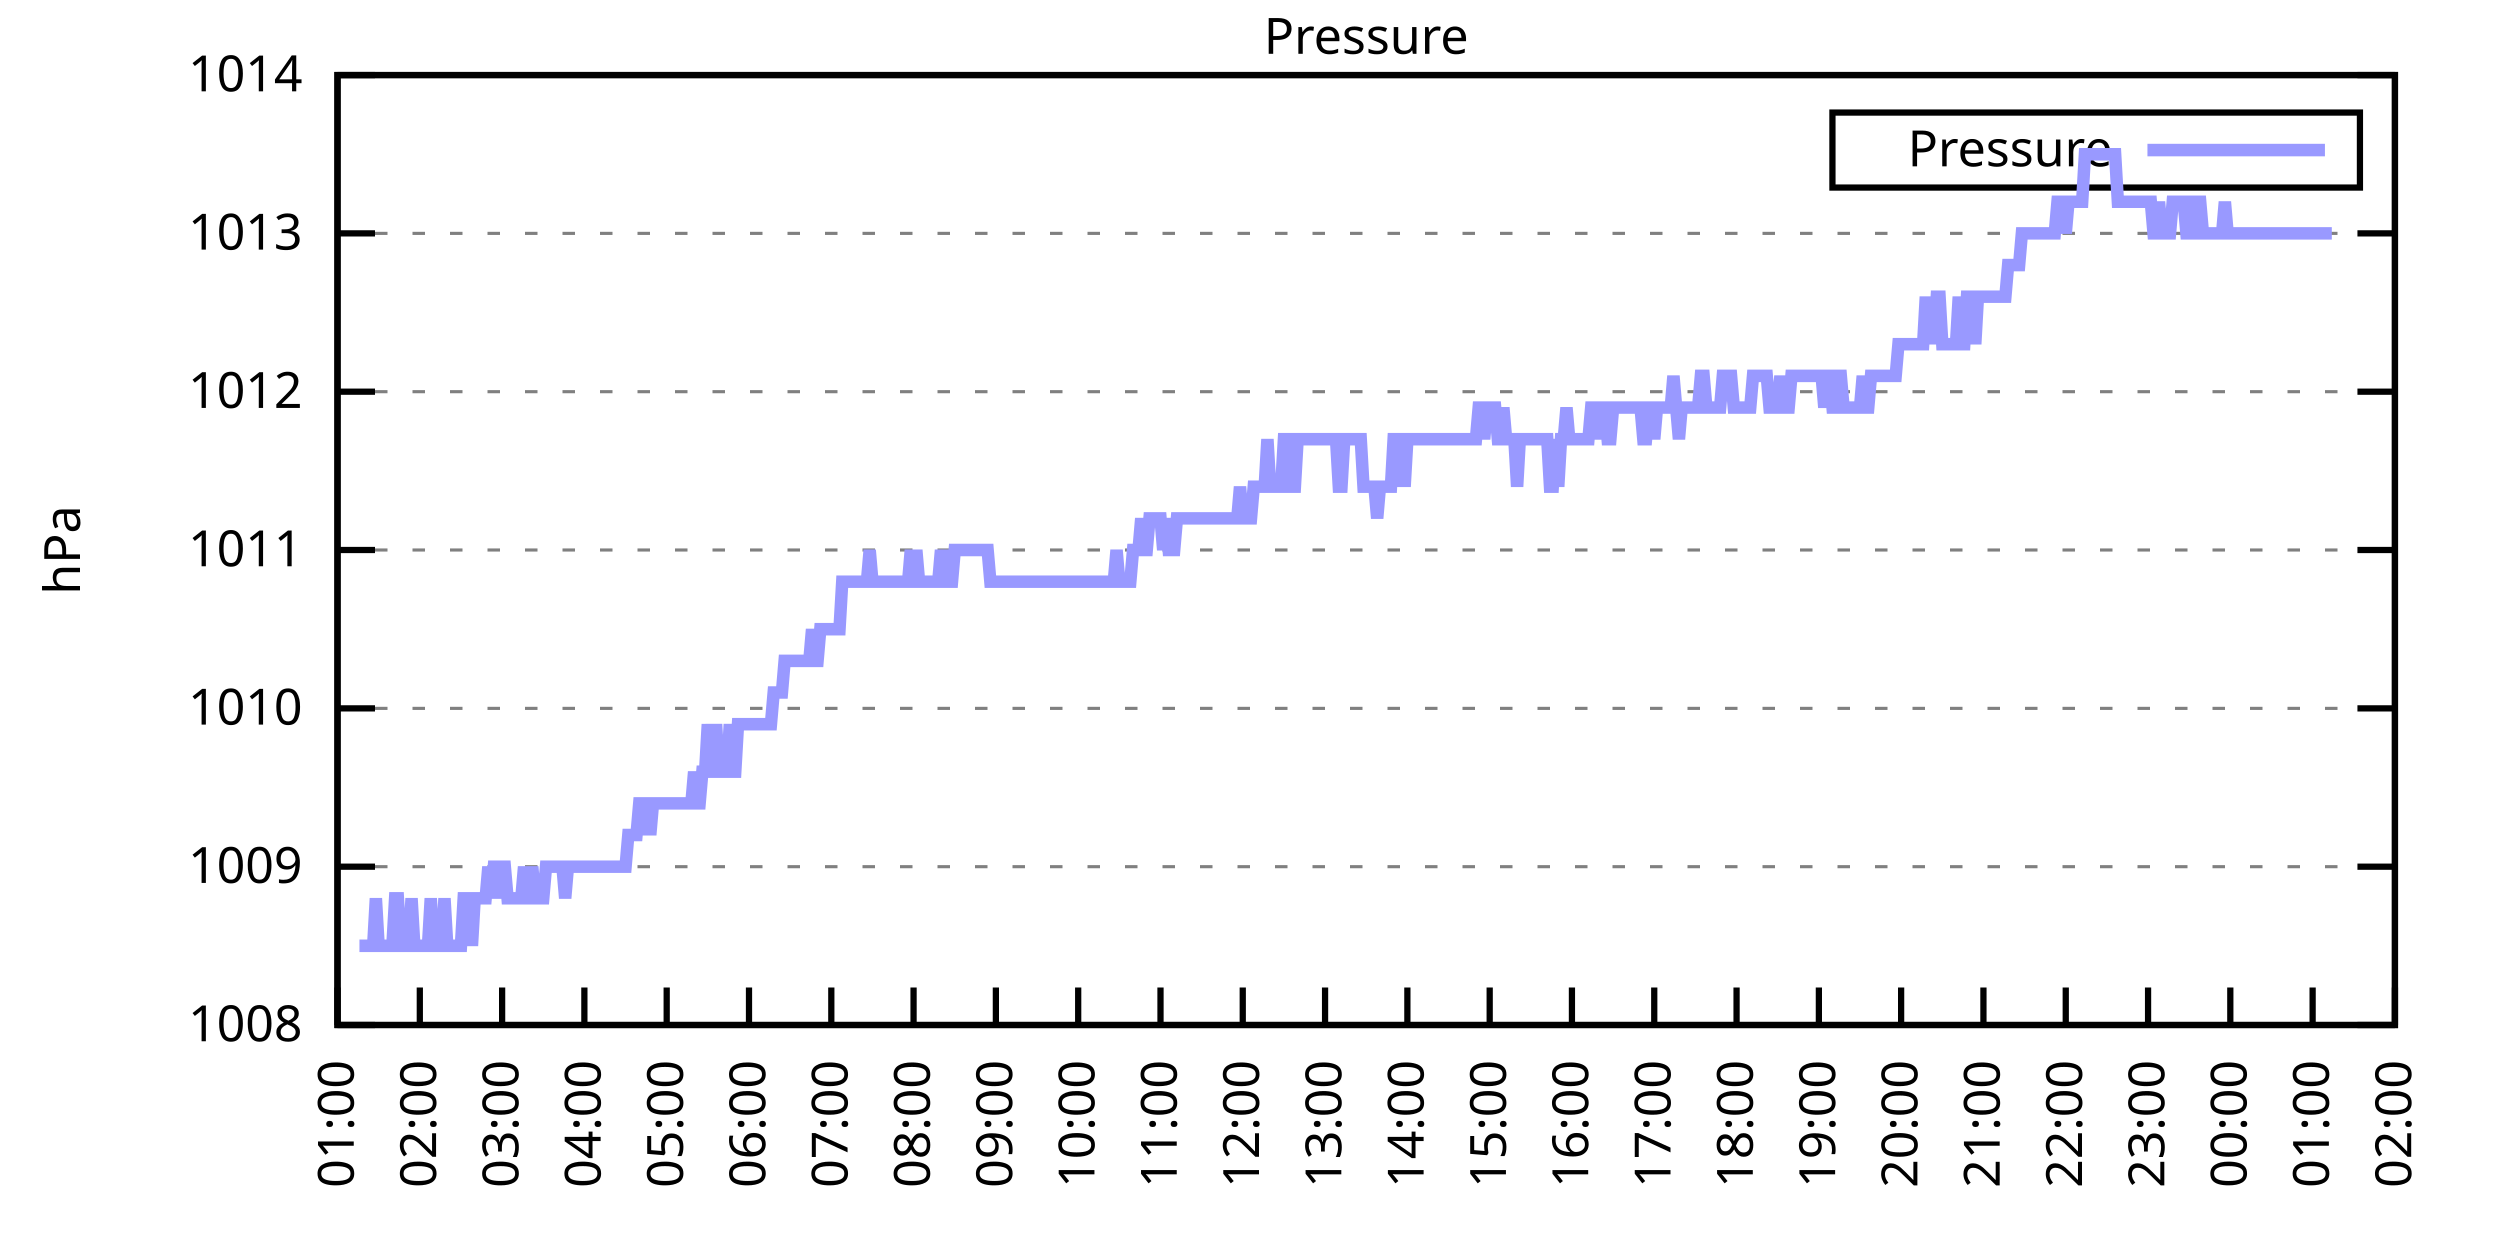
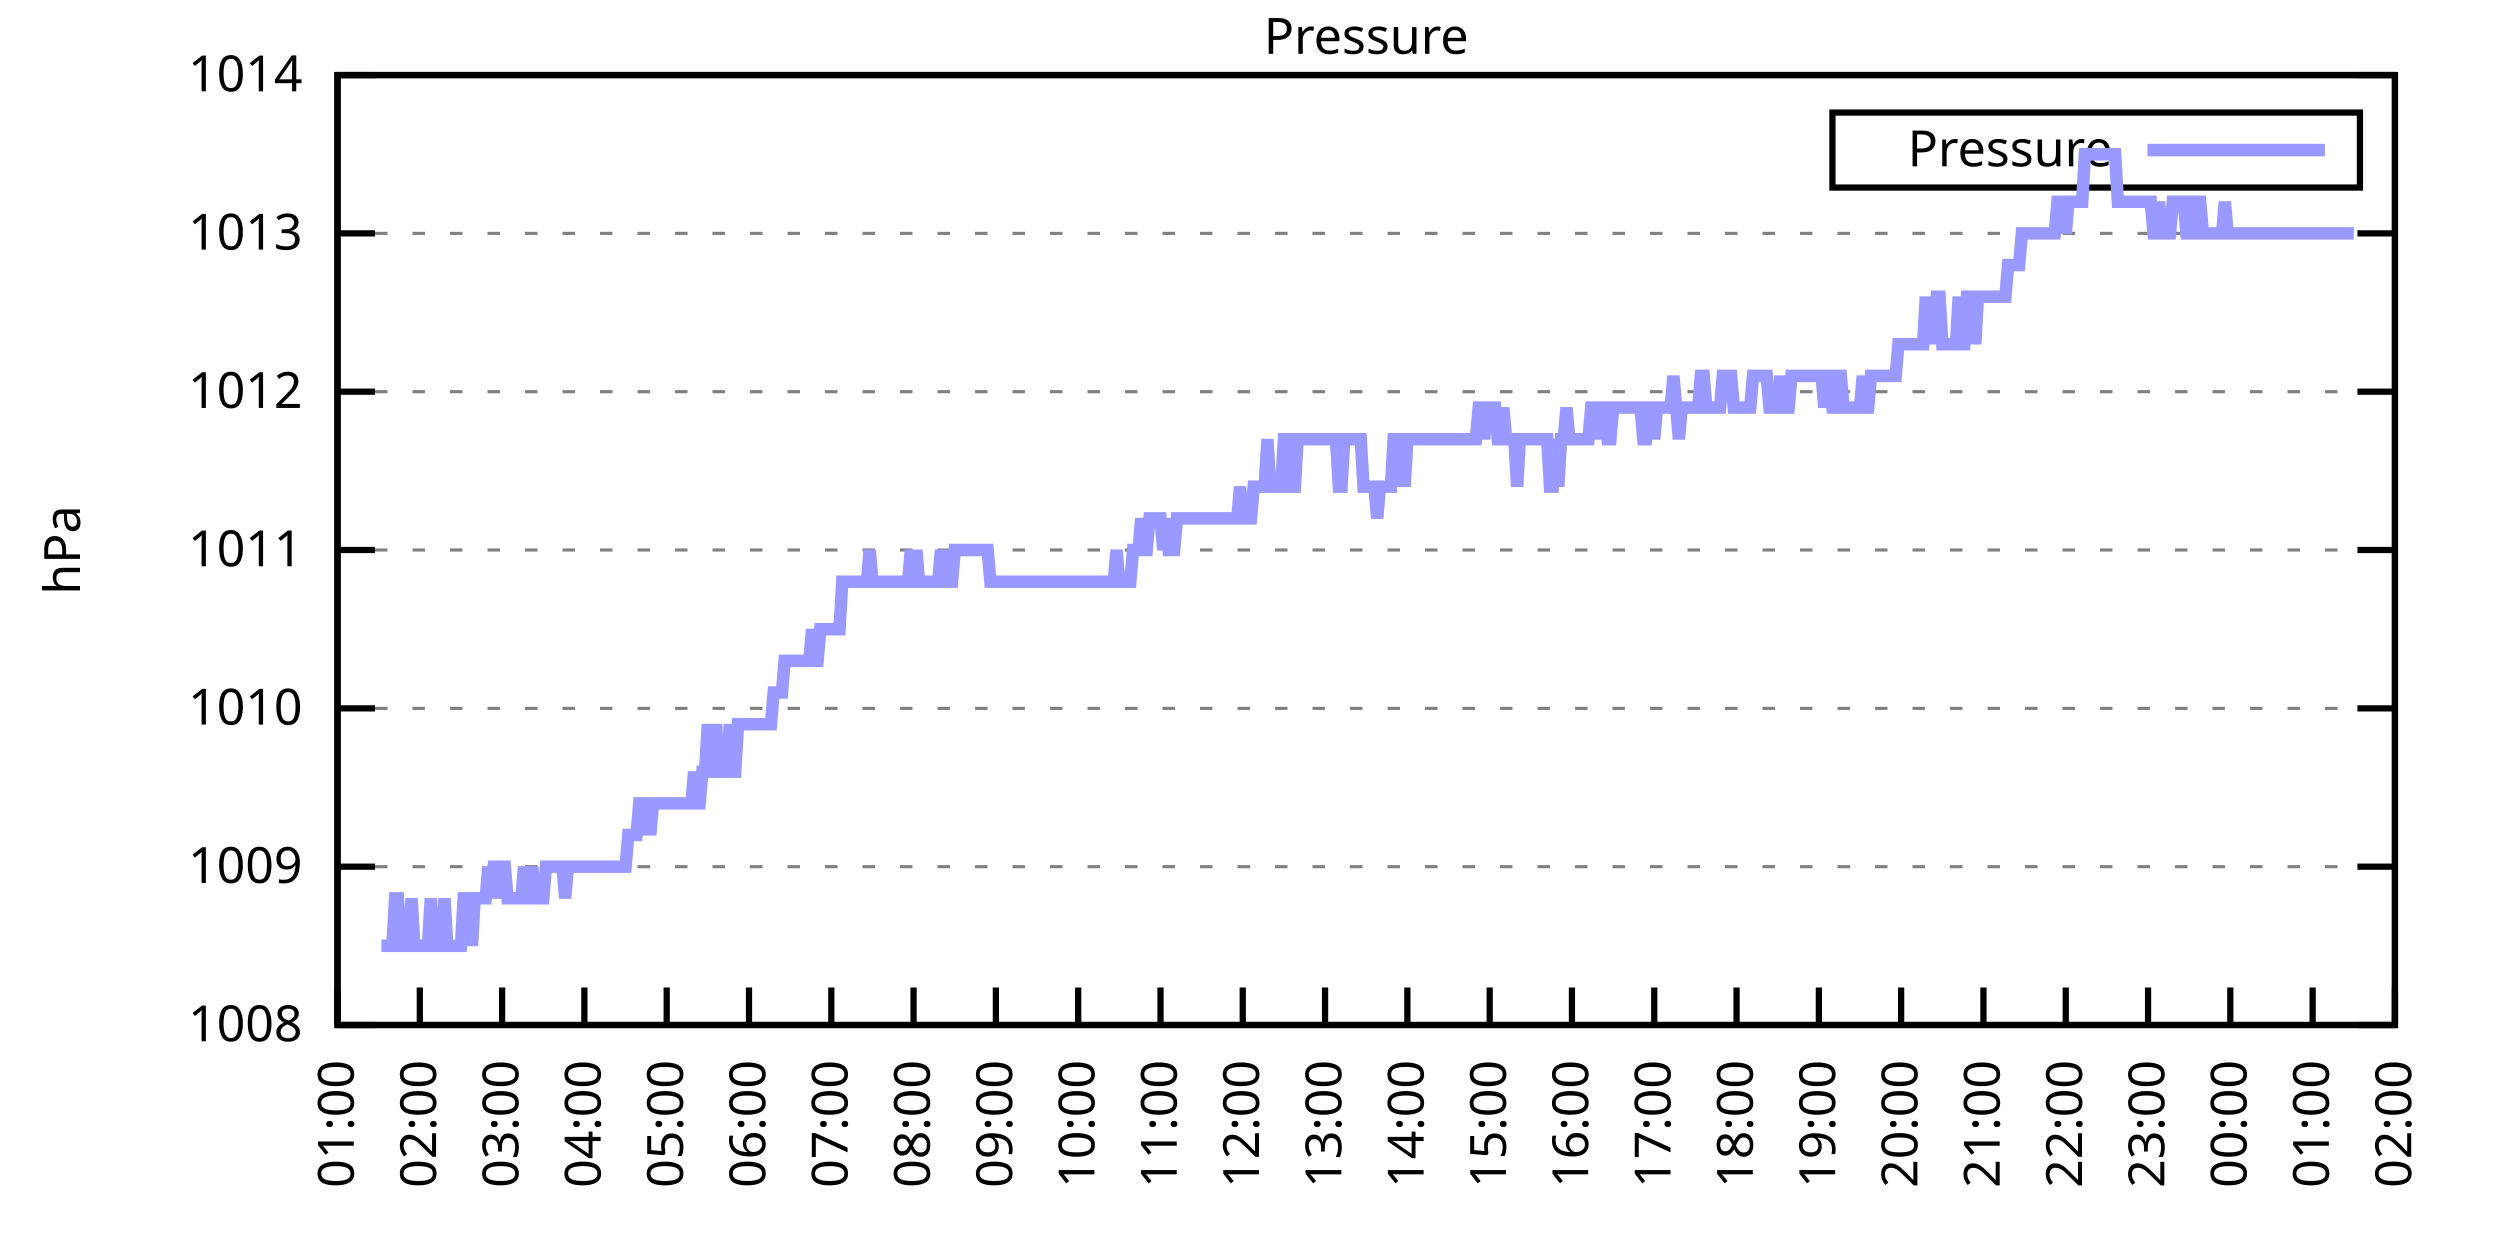
<svg xmlns="http://www.w3.org/2000/svg" xmlns:xlink="http://www.w3.org/1999/xlink" width="400" height="200" viewBox="0 0 400 200">
  <g id="gnuplot_canvas">
    <rect x="0" y="0" width="400" height="200" fill="none" />
    <defs>
      <circle id="gpDot" r="0.5" stroke-width="0.5" stroke="currentColor" />
      <path id="gpPt0" stroke-width="0.333" stroke="currentColor" d="M-1,0 h2 M0,-1 v2" />
      <path id="gpPt1" stroke-width="0.333" stroke="currentColor" d="M-1,-1 L1,1 M1,-1 L-1,1" />
      <path id="gpPt2" stroke-width="0.333" stroke="currentColor" d="M-1,0 L1,0 M0,-1 L0,1 M-1,-1 L1,1 M-1,1 L1,-1" />
      <rect id="gpPt3" stroke-width="0.333" stroke="currentColor" x="-1" y="-1" width="2" height="2" />
      <rect id="gpPt4" stroke-width="0.333" stroke="currentColor" fill="currentColor" x="-1" y="-1" width="2" height="2" />
      <circle id="gpPt5" stroke-width="0.333" stroke="currentColor" cx="0" cy="0" r="1" />
      <use xlink:href="#gpPt5" id="gpPt6" fill="currentColor" stroke="none" />
      <path id="gpPt7" stroke-width="0.333" stroke="currentColor" d="M0,-1.33 L-1.33,0.67 L1.33,0.67 z" />
      <use xlink:href="#gpPt7" id="gpPt8" fill="currentColor" stroke="none" />
      <use xlink:href="#gpPt7" id="gpPt9" stroke="currentColor" transform="rotate(180)" />
      <use xlink:href="#gpPt9" id="gpPt10" fill="currentColor" stroke="none" />
      <use xlink:href="#gpPt3" id="gpPt11" stroke="currentColor" transform="rotate(45)" />
      <use xlink:href="#gpPt11" id="gpPt12" fill="currentColor" stroke="none" />
      <path id="gpPt13" stroke-width="0.333" stroke="currentColor" d="M0,1.330 L1.265,0.411 L0.782,-1.067 L-0.782,-1.076 L-1.265,0.411 z" />
      <use xlink:href="#gpPt13" id="gpPt14" fill="currentColor" stroke="none" />
      <filter id="textbox" filterUnits="objectBoundingBox" x="0" y="0" height="1" width="1">
        <feFlood flood-color="white" flood-opacity="1" result="bgnd" />
        <feComposite in="SourceGraphic" in2="bgnd" operator="atop" />
      </filter>
      <filter id="greybox" filterUnits="objectBoundingBox" x="0" y="0" height="1" width="1">
        <feFlood flood-color="lightgrey" flood-opacity="1" result="grey" />
        <feComposite in="SourceGraphic" in2="grey" operator="atop" />
      </filter>
    </defs>
    <g fill="none" color="white" stroke="currentColor" stroke-width="1.00" stroke-linecap="butt" stroke-linejoin="miter">
</g>
    <g fill="none" color="black" stroke="currentColor" stroke-width="1.00" stroke-linecap="butt" stroke-linejoin="miter">
      <g stroke="none" shape-rendering="crispEdges">
        <polygon fill="rgb(255, 255, 255)" points="54.00,164.00 383.18,164.00 383.18,12.02 54.00,12.02 " />
      </g>
    </g>
    <g fill="none" color="black" stroke="currentColor" stroke-width="1.00" stroke-linecap="butt" stroke-linejoin="miter">
</g>
    <g fill="none" color="black" stroke="black" stroke-width="0.50" stroke-linecap="butt" stroke-linejoin="miter">
</g>
    <g fill="none" color="gray" stroke="currentColor" stroke-width="0.50" stroke-linecap="butt" stroke-linejoin="miter">
      <path stroke="gray" stroke-dasharray="2,4" class="gridline" d="M54.00,164.00 L383.19,164.00  " />
    </g>
    <g fill="none" color="gray" stroke="gray" stroke-width="1.00" stroke-linecap="butt" stroke-linejoin="miter">
</g>
    <g fill="none" color="black" stroke="currentColor" stroke-width="1.00" stroke-linecap="butt" stroke-linejoin="miter">
      <path stroke="black" d="M54.00,164.00 L60.00,164.00 M383.19,164.00 L377.19,164.00  " />
      <g transform="translate(48.40,166.60)" stroke="none" fill="black" font-family="Sans" font-size="8.00" text-anchor="end">
        <text>
          <tspan font-family="Sans"> 1008</tspan>
        </text>
      </g>
    </g>
    <g fill="none" color="black" stroke="currentColor" stroke-width="1.00" stroke-linecap="butt" stroke-linejoin="miter">
</g>
    <g fill="none" color="black" stroke="black" stroke-width="0.50" stroke-linecap="butt" stroke-linejoin="miter">
</g>
    <g fill="none" color="gray" stroke="currentColor" stroke-width="0.50" stroke-linecap="butt" stroke-linejoin="miter">
      <path stroke="gray" stroke-dasharray="2,4" class="gridline" d="M54.00,138.67 L383.19,138.67  " />
    </g>
    <g fill="none" color="gray" stroke="gray" stroke-width="1.00" stroke-linecap="butt" stroke-linejoin="miter">
</g>
    <g fill="none" color="black" stroke="currentColor" stroke-width="1.00" stroke-linecap="butt" stroke-linejoin="miter">
      <path stroke="black" d="M54.00,138.67 L60.00,138.67 M383.19,138.67 L377.19,138.67  " />
      <g transform="translate(48.40,141.27)" stroke="none" fill="black" font-family="Sans" font-size="8.00" text-anchor="end">
        <text>
          <tspan font-family="Sans"> 1009</tspan>
        </text>
      </g>
    </g>
    <g fill="none" color="black" stroke="currentColor" stroke-width="1.00" stroke-linecap="butt" stroke-linejoin="miter">
</g>
    <g fill="none" color="black" stroke="black" stroke-width="0.50" stroke-linecap="butt" stroke-linejoin="miter">
</g>
    <g fill="none" color="gray" stroke="currentColor" stroke-width="0.50" stroke-linecap="butt" stroke-linejoin="miter">
      <path stroke="gray" stroke-dasharray="2,4" class="gridline" d="M54.00,113.34 L383.19,113.34  " />
    </g>
    <g fill="none" color="gray" stroke="gray" stroke-width="1.00" stroke-linecap="butt" stroke-linejoin="miter">
</g>
    <g fill="none" color="black" stroke="currentColor" stroke-width="1.00" stroke-linecap="butt" stroke-linejoin="miter">
      <path stroke="black" d="M54.00,113.34 L60.00,113.34 M383.19,113.34 L377.19,113.34  " />
      <g transform="translate(48.40,115.94)" stroke="none" fill="black" font-family="Sans" font-size="8.00" text-anchor="end">
        <text>
          <tspan font-family="Sans"> 1010</tspan>
        </text>
      </g>
    </g>
    <g fill="none" color="black" stroke="currentColor" stroke-width="1.00" stroke-linecap="butt" stroke-linejoin="miter">
</g>
    <g fill="none" color="black" stroke="black" stroke-width="0.50" stroke-linecap="butt" stroke-linejoin="miter">
</g>
    <g fill="none" color="gray" stroke="currentColor" stroke-width="0.50" stroke-linecap="butt" stroke-linejoin="miter">
      <path stroke="gray" stroke-dasharray="2,4" class="gridline" d="M54.00,88.00 L383.19,88.00  " />
    </g>
    <g fill="none" color="gray" stroke="gray" stroke-width="1.00" stroke-linecap="butt" stroke-linejoin="miter">
</g>
    <g fill="none" color="black" stroke="currentColor" stroke-width="1.00" stroke-linecap="butt" stroke-linejoin="miter">
      <path stroke="black" d="M54.00,88.00 L60.00,88.00 M383.19,88.00 L377.19,88.00  " />
      <g transform="translate(48.40,90.60)" stroke="none" fill="black" font-family="Sans" font-size="8.00" text-anchor="end">
        <text>
          <tspan font-family="Sans"> 1011</tspan>
        </text>
      </g>
    </g>
    <g fill="none" color="black" stroke="currentColor" stroke-width="1.00" stroke-linecap="butt" stroke-linejoin="miter">
</g>
    <g fill="none" color="black" stroke="black" stroke-width="0.50" stroke-linecap="butt" stroke-linejoin="miter">
</g>
    <g fill="none" color="gray" stroke="currentColor" stroke-width="0.50" stroke-linecap="butt" stroke-linejoin="miter">
      <path stroke="gray" stroke-dasharray="2,4" class="gridline" d="M54.00,62.67 L383.19,62.67  " />
    </g>
    <g fill="none" color="gray" stroke="gray" stroke-width="1.00" stroke-linecap="butt" stroke-linejoin="miter">
</g>
    <g fill="none" color="black" stroke="currentColor" stroke-width="1.00" stroke-linecap="butt" stroke-linejoin="miter">
      <path stroke="black" d="M54.00,62.67 L60.00,62.67 M383.19,62.67 L377.19,62.67  " />
      <g transform="translate(48.40,65.27)" stroke="none" fill="black" font-family="Sans" font-size="8.00" text-anchor="end">
        <text>
          <tspan font-family="Sans"> 1012</tspan>
        </text>
      </g>
    </g>
    <g fill="none" color="black" stroke="currentColor" stroke-width="1.00" stroke-linecap="butt" stroke-linejoin="miter">
</g>
    <g fill="none" color="black" stroke="black" stroke-width="0.50" stroke-linecap="butt" stroke-linejoin="miter">
</g>
    <g fill="none" color="gray" stroke="currentColor" stroke-width="0.50" stroke-linecap="butt" stroke-linejoin="miter">
      <path stroke="gray" stroke-dasharray="2,4" class="gridline" d="M54.00,37.34 L383.19,37.34  " />
    </g>
    <g fill="none" color="gray" stroke="gray" stroke-width="1.00" stroke-linecap="butt" stroke-linejoin="miter">
</g>
    <g fill="none" color="black" stroke="currentColor" stroke-width="1.00" stroke-linecap="butt" stroke-linejoin="miter">
      <path stroke="black" d="M54.00,37.34 L60.00,37.34 M383.19,37.34 L377.19,37.34  " />
      <g transform="translate(48.40,39.94)" stroke="none" fill="black" font-family="Sans" font-size="8.00" text-anchor="end">
        <text>
          <tspan font-family="Sans"> 1013</tspan>
        </text>
      </g>
    </g>
    <g fill="none" color="black" stroke="currentColor" stroke-width="1.00" stroke-linecap="butt" stroke-linejoin="miter">
</g>
    <g fill="none" color="black" stroke="black" stroke-width="0.50" stroke-linecap="butt" stroke-linejoin="miter">
</g>
    <g fill="none" color="gray" stroke="currentColor" stroke-width="0.50" stroke-linecap="butt" stroke-linejoin="miter">
      <path stroke="gray" stroke-dasharray="2,4" class="gridline" d="M54.00,12.01 L383.19,12.01  " />
    </g>
    <g fill="none" color="gray" stroke="gray" stroke-width="1.00" stroke-linecap="butt" stroke-linejoin="miter">
</g>
    <g fill="none" color="black" stroke="currentColor" stroke-width="1.00" stroke-linecap="butt" stroke-linejoin="miter">
      <path stroke="black" d="M54.00,12.01 L60.00,12.01 M383.19,12.01 L377.19,12.01  " />
      <g transform="translate(48.40,14.61)" stroke="none" fill="black" font-family="Sans" font-size="8.00" text-anchor="end">
        <text>
          <tspan font-family="Sans"> 1014</tspan>
        </text>
      </g>
    </g>
    <g fill="none" color="black" stroke="currentColor" stroke-width="1.00" stroke-linecap="butt" stroke-linejoin="miter">
      <path stroke="black" d="M54.00,164.00 L54.00,158.00  " />
      <g transform="translate(56.60,169.60) rotate(270.00)" stroke="none" fill="black" font-family="Sans" font-size="8.00" text-anchor="end">
        <text>
          <tspan font-family="Sans">01:00</tspan>
        </text>
      </g>
    </g>
    <g fill="none" color="black" stroke="currentColor" stroke-width="1.00" stroke-linecap="butt" stroke-linejoin="miter">
      <path stroke="black" d="M67.17,164.00 L67.17,158.00  " />
      <g transform="translate(69.77,169.60) rotate(270.00)" stroke="none" fill="black" font-family="Sans" font-size="8.00" text-anchor="end">
        <text>
          <tspan font-family="Sans">02:00</tspan>
        </text>
      </g>
    </g>
    <g fill="none" color="black" stroke="currentColor" stroke-width="1.00" stroke-linecap="butt" stroke-linejoin="miter">
      <path stroke="black" d="M80.34,164.00 L80.34,158.00  " />
      <g transform="translate(82.94,169.60) rotate(270.00)" stroke="none" fill="black" font-family="Sans" font-size="8.00" text-anchor="end">
        <text>
          <tspan font-family="Sans">03:00</tspan>
        </text>
      </g>
    </g>
    <g fill="none" color="black" stroke="currentColor" stroke-width="1.00" stroke-linecap="butt" stroke-linejoin="miter">
      <path stroke="black" d="M93.50,164.00 L93.50,158.00  " />
      <g transform="translate(96.10,169.60) rotate(270.00)" stroke="none" fill="black" font-family="Sans" font-size="8.00" text-anchor="end">
        <text>
          <tspan font-family="Sans">04:00</tspan>
        </text>
      </g>
    </g>
    <g fill="none" color="black" stroke="currentColor" stroke-width="1.00" stroke-linecap="butt" stroke-linejoin="miter">
      <path stroke="black" d="M106.67,164.00 L106.67,158.00  " />
      <g transform="translate(109.27,169.60) rotate(270.00)" stroke="none" fill="black" font-family="Sans" font-size="8.00" text-anchor="end">
        <text>
          <tspan font-family="Sans">05:00</tspan>
        </text>
      </g>
    </g>
    <g fill="none" color="black" stroke="currentColor" stroke-width="1.00" stroke-linecap="butt" stroke-linejoin="miter">
      <path stroke="black" d="M119.84,164.00 L119.84,158.00  " />
      <g transform="translate(122.44,169.60) rotate(270.00)" stroke="none" fill="black" font-family="Sans" font-size="8.00" text-anchor="end">
        <text>
          <tspan font-family="Sans">06:00</tspan>
        </text>
      </g>
    </g>
    <g fill="none" color="black" stroke="currentColor" stroke-width="1.00" stroke-linecap="butt" stroke-linejoin="miter">
      <path stroke="black" d="M133.01,164.00 L133.01,158.00  " />
      <g transform="translate(135.61,169.60) rotate(270.00)" stroke="none" fill="black" font-family="Sans" font-size="8.00" text-anchor="end">
        <text>
          <tspan font-family="Sans">07:00</tspan>
        </text>
      </g>
    </g>
    <g fill="none" color="black" stroke="currentColor" stroke-width="1.00" stroke-linecap="butt" stroke-linejoin="miter">
      <path stroke="black" d="M146.17,164.00 L146.17,158.00  " />
      <g transform="translate(148.77,169.60) rotate(270.00)" stroke="none" fill="black" font-family="Sans" font-size="8.00" text-anchor="end">
        <text>
          <tspan font-family="Sans">08:00</tspan>
        </text>
      </g>
    </g>
    <g fill="none" color="black" stroke="currentColor" stroke-width="1.00" stroke-linecap="butt" stroke-linejoin="miter">
      <path stroke="black" d="M159.34,164.00 L159.34,158.00  " />
      <g transform="translate(161.94,169.60) rotate(270.00)" stroke="none" fill="black" font-family="Sans" font-size="8.00" text-anchor="end">
        <text>
          <tspan font-family="Sans">09:00</tspan>
        </text>
      </g>
    </g>
    <g fill="none" color="black" stroke="currentColor" stroke-width="1.00" stroke-linecap="butt" stroke-linejoin="miter">
      <path stroke="black" d="M172.51,164.00 L172.51,158.00  " />
      <g transform="translate(175.11,169.60) rotate(270.00)" stroke="none" fill="black" font-family="Sans" font-size="8.00" text-anchor="end">
        <text>
          <tspan font-family="Sans">10:00</tspan>
        </text>
      </g>
    </g>
    <g fill="none" color="black" stroke="currentColor" stroke-width="1.00" stroke-linecap="butt" stroke-linejoin="miter">
      <path stroke="black" d="M185.68,164.00 L185.68,158.00  " />
      <g transform="translate(188.28,169.60) rotate(270.00)" stroke="none" fill="black" font-family="Sans" font-size="8.00" text-anchor="end">
        <text>
          <tspan font-family="Sans">11:00</tspan>
        </text>
      </g>
    </g>
    <g fill="none" color="black" stroke="currentColor" stroke-width="1.00" stroke-linecap="butt" stroke-linejoin="miter">
      <path stroke="black" d="M198.84,164.00 L198.84,158.00  " />
      <g transform="translate(201.44,169.60) rotate(270.00)" stroke="none" fill="black" font-family="Sans" font-size="8.00" text-anchor="end">
        <text>
          <tspan font-family="Sans">12:00</tspan>
        </text>
      </g>
    </g>
    <g fill="none" color="black" stroke="currentColor" stroke-width="1.00" stroke-linecap="butt" stroke-linejoin="miter">
      <path stroke="black" d="M212.01,164.00 L212.01,158.00  " />
      <g transform="translate(214.61,169.60) rotate(270.00)" stroke="none" fill="black" font-family="Sans" font-size="8.00" text-anchor="end">
        <text>
          <tspan font-family="Sans">13:00</tspan>
        </text>
      </g>
    </g>
    <g fill="none" color="black" stroke="currentColor" stroke-width="1.00" stroke-linecap="butt" stroke-linejoin="miter">
      <path stroke="black" d="M225.18,164.00 L225.18,158.00  " />
      <g transform="translate(227.78,169.60) rotate(270.00)" stroke="none" fill="black" font-family="Sans" font-size="8.00" text-anchor="end">
        <text>
          <tspan font-family="Sans">14:00</tspan>
        </text>
      </g>
    </g>
    <g fill="none" color="black" stroke="currentColor" stroke-width="1.00" stroke-linecap="butt" stroke-linejoin="miter">
      <path stroke="black" d="M238.35,164.00 L238.35,158.00  " />
      <g transform="translate(240.95,169.60) rotate(270.00)" stroke="none" fill="black" font-family="Sans" font-size="8.00" text-anchor="end">
        <text>
          <tspan font-family="Sans">15:00</tspan>
        </text>
      </g>
    </g>
    <g fill="none" color="black" stroke="currentColor" stroke-width="1.00" stroke-linecap="butt" stroke-linejoin="miter">
      <path stroke="black" d="M251.51,164.00 L251.51,158.00  " />
      <g transform="translate(254.11,169.60) rotate(270.00)" stroke="none" fill="black" font-family="Sans" font-size="8.00" text-anchor="end">
        <text>
          <tspan font-family="Sans">16:00</tspan>
        </text>
      </g>
    </g>
    <g fill="none" color="black" stroke="currentColor" stroke-width="1.00" stroke-linecap="butt" stroke-linejoin="miter">
      <path stroke="black" d="M264.68,164.00 L264.68,158.00  " />
      <g transform="translate(267.28,169.60) rotate(270.00)" stroke="none" fill="black" font-family="Sans" font-size="8.00" text-anchor="end">
        <text>
          <tspan font-family="Sans">17:00</tspan>
        </text>
      </g>
    </g>
    <g fill="none" color="black" stroke="currentColor" stroke-width="1.00" stroke-linecap="butt" stroke-linejoin="miter">
      <path stroke="black" d="M277.85,164.00 L277.85,158.00  " />
      <g transform="translate(280.45,169.60) rotate(270.00)" stroke="none" fill="black" font-family="Sans" font-size="8.00" text-anchor="end">
        <text>
          <tspan font-family="Sans">18:00</tspan>
        </text>
      </g>
    </g>
    <g fill="none" color="black" stroke="currentColor" stroke-width="1.00" stroke-linecap="butt" stroke-linejoin="miter">
      <path stroke="black" d="M291.02,164.00 L291.02,158.00  " />
      <g transform="translate(293.62,169.60) rotate(270.00)" stroke="none" fill="black" font-family="Sans" font-size="8.00" text-anchor="end">
        <text>
          <tspan font-family="Sans">19:00</tspan>
        </text>
      </g>
    </g>
    <g fill="none" color="black" stroke="currentColor" stroke-width="1.00" stroke-linecap="butt" stroke-linejoin="miter">
      <path stroke="black" d="M304.18,164.00 L304.18,158.00  " />
      <g transform="translate(306.78,169.60) rotate(270.00)" stroke="none" fill="black" font-family="Sans" font-size="8.00" text-anchor="end">
        <text>
          <tspan font-family="Sans">20:00</tspan>
        </text>
      </g>
    </g>
    <g fill="none" color="black" stroke="currentColor" stroke-width="1.00" stroke-linecap="butt" stroke-linejoin="miter">
      <path stroke="black" d="M317.35,164.00 L317.35,158.00  " />
      <g transform="translate(319.95,169.60) rotate(270.00)" stroke="none" fill="black" font-family="Sans" font-size="8.00" text-anchor="end">
        <text>
          <tspan font-family="Sans">21:00</tspan>
        </text>
      </g>
    </g>
    <g fill="none" color="black" stroke="currentColor" stroke-width="1.00" stroke-linecap="butt" stroke-linejoin="miter">
      <path stroke="black" d="M330.52,164.00 L330.52,158.00  " />
      <g transform="translate(333.12,169.60) rotate(270.00)" stroke="none" fill="black" font-family="Sans" font-size="8.00" text-anchor="end">
        <text>
          <tspan font-family="Sans">22:00</tspan>
        </text>
      </g>
    </g>
    <g fill="none" color="black" stroke="currentColor" stroke-width="1.00" stroke-linecap="butt" stroke-linejoin="miter">
      <path stroke="black" d="M343.69,164.00 L343.69,158.00  " />
      <g transform="translate(346.29,169.60) rotate(270.00)" stroke="none" fill="black" font-family="Sans" font-size="8.00" text-anchor="end">
        <text>
          <tspan font-family="Sans">23:00</tspan>
        </text>
      </g>
    </g>
    <g fill="none" color="black" stroke="currentColor" stroke-width="1.00" stroke-linecap="butt" stroke-linejoin="miter">
      <path stroke="black" d="M356.85,164.00 L356.85,158.00  " />
      <g transform="translate(359.45,169.60) rotate(270.00)" stroke="none" fill="black" font-family="Sans" font-size="8.00" text-anchor="end">
        <text>
          <tspan font-family="Sans">00:00</tspan>
        </text>
      </g>
    </g>
    <g fill="none" color="black" stroke="currentColor" stroke-width="1.00" stroke-linecap="butt" stroke-linejoin="miter">
      <path stroke="black" d="M370.02,164.00 L370.02,158.00  " />
      <g transform="translate(372.62,169.60) rotate(270.00)" stroke="none" fill="black" font-family="Sans" font-size="8.00" text-anchor="end">
        <text>
          <tspan font-family="Sans">01:00</tspan>
        </text>
      </g>
    </g>
    <g fill="none" color="black" stroke="currentColor" stroke-width="1.00" stroke-linecap="butt" stroke-linejoin="miter">
      <path stroke="black" d="M383.19,164.00 L383.19,158.00  " />
      <g transform="translate(385.79,169.60) rotate(270.00)" stroke="none" fill="black" font-family="Sans" font-size="8.00" text-anchor="end">
        <text>
          <tspan font-family="Sans">02:00</tspan>
        </text>
      </g>
    </g>
    <g fill="none" color="black" stroke="currentColor" stroke-width="1.00" stroke-linecap="butt" stroke-linejoin="miter">
</g>
    <g fill="none" color="black" stroke="currentColor" stroke-width="1.00" stroke-linecap="butt" stroke-linejoin="miter">
      <path stroke="black" d="M54.00,12.01 L54.00,164.00 L383.19,164.00 L383.19,12.01 L54.00,12.01 Z  " />
    </g>
    <g fill="none" color="black" stroke="currentColor" stroke-width="1.00" stroke-linecap="butt" stroke-linejoin="miter">
</g>
    <g fill="none" color="black" stroke="currentColor" stroke-width="1.00" stroke-linecap="butt" stroke-linejoin="miter">
      <path stroke="black" d="M293.19,30.01 L293.19,18.01 L377.59,18.01 L377.59,30.01 L293.19,30.01 Z  " />
    </g>
    <g id="Pressure_plot_1">
      <g fill="none" color="white" stroke="black" stroke-width="2.00" stroke-linecap="butt" stroke-linejoin="miter">
</g>
      <g fill="none" color="black" stroke="currentColor" stroke-width="2.00" stroke-linecap="butt" stroke-linejoin="miter">
        <g transform="translate(337.99,26.61)" stroke="none" fill="black" font-family="Sans" font-size="8.00" text-anchor="end">
          <text>
            <tspan font-family="Sans">Pressure</tspan>
          </text>
        </g>
      </g>
      <g fill="none" color="black" stroke="currentColor" stroke-width="2.00" stroke-linecap="butt" stroke-linejoin="miter">
-         <path stroke="rgb(153, 153, 255)" d="M343.59,24.01 L371.99,24.01 M57.51,151.33 L57.95,151.33 L58.39,151.33 L58.83,151.33 L59.27,151.33 L59.71,151.33   L60.14,143.73 L60.58,151.33 L61.02,151.33 L61.46,151.33 L61.90,151.33 L62.34,151.33 L62.78,151.33 L63.22,143.73   L63.66,143.73 L64.10,151.33 L64.53,151.33 L64.97,151.33 L65.41,151.33 L65.85,143.73 L66.29,151.33 L66.73,151.33   L67.17,151.33 L67.61,151.33 L68.05,151.33 L68.48,151.33 L68.92,143.73 L69.36,151.33 L69.80,151.33 L70.24,151.33   L70.68,151.33 L71.12,143.73 L71.56,151.33 L72.00,151.33 L72.43,151.33 L72.87,151.33 L73.31,151.33 L73.75,151.33   L74.19,143.73 L74.63,143.73 L75.07,143.73 L75.51,151.33 L75.95,143.73 L76.38,143.73 L76.82,143.73 L77.26,143.73   L77.70,143.73 L78.14,138.67 L78.58,143.73 L79.02,138.67 L79.46,138.67 L79.90,143.73 L80.34,138.67 L80.77,138.67   L81.21,143.73 L81.65,143.73 L82.09,143.73 L82.53,143.73 L82.97,143.73 L83.41,143.73 L83.85,138.67 L84.29,143.73   L84.72,143.73 L85.16,138.67 L85.60,143.73 L86.04,143.73 L86.48,143.73 L86.92,143.73 L87.36,138.67 L87.80,138.67   L88.24,138.67 L88.67,138.67 L89.11,138.67 L89.55,138.67 L89.99,138.67 L90.43,143.73 L90.87,138.67 L91.31,138.67   L91.75,138.67 L92.19,138.67 L92.62,138.67 L93.06,138.67 L93.50,138.67 L93.94,138.67 L94.38,138.67 L94.82,138.67   L95.26,138.67 L95.70,138.67 L96.14,138.67 L96.58,138.67 L97.01,138.67 L97.45,138.67 L97.89,138.67 L98.33,138.67   L98.77,138.67 L99.21,138.67 L99.65,138.67 L100.09,138.67 L100.53,133.60 L100.96,133.60 L101.40,133.60 L101.84,133.60   L102.28,128.54 L102.72,128.54 L103.16,133.60 L103.60,128.54 L104.04,133.60 L104.48,128.54 L104.91,128.54 L105.35,128.54   L105.79,128.54 L106.23,128.54 L106.67,128.54 L107.11,128.54 L107.55,128.54 L107.99,128.54 L108.43,128.54 L108.87,128.54   L109.30,128.54 L109.74,128.54 L110.18,128.54 L110.62,128.54 L111.06,123.47 L111.50,128.54 L111.94,128.54 L112.38,123.47   L112.82,123.47 L113.25,115.87 L113.69,123.47 L114.13,123.47 L114.57,115.87 L115.01,123.47 L115.45,123.47 L115.89,123.47   L116.33,123.47 L116.77,115.87 L117.20,123.47 L117.64,123.47 L118.08,115.87 L118.52,115.87 L118.96,115.87 L119.40,115.87   L119.84,115.87 L120.28,115.87 L120.72,115.87 L121.15,115.87 L121.59,115.87 L122.03,115.87 L122.47,115.87 L122.91,115.87   L123.35,115.87 L123.79,110.80 L124.23,110.80 L124.67,110.80 L125.11,110.80 L125.54,105.74 L125.98,105.74 L126.42,105.74   L126.86,105.74 L127.30,105.74 L127.74,105.74 L128.18,105.74 L128.62,105.74 L129.06,105.74 L129.49,105.74 L129.93,100.67   L130.37,105.74 L130.81,105.74 L131.25,100.67 L131.69,100.67 L132.13,100.67 L132.57,100.67 L133.01,100.67 L133.44,100.67   L133.88,100.67 L134.32,100.67 L134.76,93.07 L135.20,93.07 L135.64,93.07 L136.08,93.07 L136.52,93.07 L136.96,93.07   L137.39,93.07 L137.83,93.07 L138.27,93.07 L138.71,93.07 L139.15,88.00 L139.59,93.07 L140.03,93.07 L140.47,93.07   L140.91,93.07 L141.35,93.07 L141.78,93.07 L142.22,93.07 L142.66,93.07 L143.10,93.07 L143.54,93.07 L143.98,93.07   L144.42,93.07 L144.86,93.07 L145.30,93.07 L145.73,88.00 L146.17,93.07 L146.61,88.00 L147.05,93.07 L147.49,93.07   L147.93,93.07 L148.37,93.07 L148.81,93.07 L149.25,93.07 L149.68,93.07 L150.12,93.07 L150.56,88.00 L151.00,93.07   L151.44,88.00 L151.88,93.07 L152.32,93.07 L152.76,88.00 L153.20,88.00 L153.63,88.00 L154.07,88.00 L154.51,88.00   L154.95,88.00 L155.39,88.00 L155.83,88.00 L156.27,88.00 L156.71,88.00 L157.15,88.00 L157.59,88.00 L158.02,88.00   L158.46,93.07 L158.90,93.07 L159.34,93.07 L159.78,93.07 L160.22,93.07 L160.66,93.07 L161.10,93.07 L161.54,93.07   L161.97,93.07 L162.41,93.07 L162.85,93.07 L163.29,93.07 L163.73,93.07 L164.17,93.07 L164.61,93.07 L165.05,93.07   L165.49,93.07 L165.92,93.07 L166.36,93.07 L166.80,93.07 L167.24,93.07 L167.68,93.07 L168.12,93.07 L168.56,93.07   L169.00,93.07 L169.44,93.07 L169.87,93.07 L170.31,93.07 L170.75,93.07 L171.19,93.07 L171.63,93.07 L172.07,93.07   L172.51,93.07 L172.95,93.07 L173.39,93.07 L173.83,93.07 L174.26,93.07 L174.70,93.07 L175.14,93.07 L175.58,93.07   L176.02,93.07 L176.46,93.07 L176.90,93.07 L177.34,93.07 L177.78,93.07 L178.21,93.07 L178.65,88.00 L179.09,93.07   L179.53,93.07 L179.97,93.07 L180.41,93.07 L180.85,93.07 L181.29,88.00 L181.73,88.00 L182.16,88.00 L182.60,82.94   L183.04,88.00 L183.48,88.00 L183.92,82.94 L184.36,82.94 L184.80,82.94 L185.24,82.94 L185.68,82.94 L186.11,88.00   L186.55,82.94 L186.99,88.00 L187.43,88.00 L187.87,88.00 L188.31,82.94 L188.75,82.94 L189.19,82.94 L189.63,82.94   L190.07,82.94 L190.50,82.94 L190.94,82.94 L191.38,82.94 L191.82,82.94 L192.26,82.94 L192.70,82.94 L193.14,82.94   L193.58,82.94 L194.02,82.94 L194.45,82.94 L194.89,82.94 L195.33,82.94 L195.77,82.94 L196.21,82.94 L196.65,82.94   L197.09,82.94 L197.53,82.94 L197.97,82.94 L198.40,77.87 L198.84,82.94 L199.28,82.94 L199.72,82.94 L200.16,82.94   L200.60,77.87 L201.04,77.87 L201.48,77.87 L201.92,77.87 L202.35,77.87 L202.79,70.27 L203.23,77.87 L203.67,77.87   L204.11,77.87 L204.55,77.87 L204.99,77.87 L205.43,70.27 L205.87,70.27 L206.31,77.87 L206.74,77.87 L207.18,77.87   L207.62,70.27 L208.06,70.27 L208.50,70.27 L208.94,70.27 L209.38,70.27 L209.82,70.27 L210.26,70.27 L210.69,70.27   L211.13,70.27 L211.57,70.27 L212.01,70.27 L212.45,70.27 L212.89,70.27 L213.33,70.27 L213.77,70.27 L214.21,77.87   L214.64,77.87 L215.08,70.27 L215.52,70.27 L215.96,70.27 L216.40,70.27 L216.84,70.27 L217.28,70.27 L217.72,70.27   L218.16,77.87 L218.60,77.87 L219.03,77.87 L219.47,77.87 L219.91,77.87 L220.35,82.94 L220.79,77.87 L221.23,77.87   L221.67,77.87 L222.11,77.87 L222.55,77.87 L222.98,70.27 L223.42,70.27 L223.86,77.87 L224.30,70.27 L224.74,77.87   L225.18,70.27 L225.62,70.27 L226.06,70.27 L226.50,70.27 L226.93,70.27 L227.37,70.27 L227.81,70.27 L228.25,70.27   L228.69,70.27 L229.13,70.27 L229.57,70.27 L230.01,70.27 L230.45,70.27 L230.88,70.27 L231.32,70.27 L231.76,70.27   L232.20,70.27 L232.64,70.27 L233.08,70.27 L233.52,70.27 L233.96,70.27 L234.40,70.27 L234.84,70.27 L235.27,70.27   L235.71,70.27 L236.15,70.27 L236.59,65.21 L237.03,65.21 L237.47,70.27 L237.91,65.21 L238.35,65.21 L238.79,65.21   L239.22,65.21 L239.66,70.27 L240.10,70.27 L240.54,65.21 L240.98,70.27 L241.42,70.27 L241.86,70.27 L242.30,70.27   L242.74,77.87 L243.17,70.27 L243.61,70.27 L244.05,70.27 L244.49,70.27 L244.93,70.27 L245.37,70.27 L245.81,70.27   L246.25,70.27 L246.69,70.27 L247.12,70.27 L247.56,70.27 L248.00,77.87 L248.44,77.87 L248.88,70.27 L249.32,77.87   L249.76,70.27 L250.20,70.27 L250.64,65.21 L251.08,70.27 L251.51,70.27 L251.95,70.27 L252.39,70.27 L252.83,70.27   L253.27,70.27 L253.71,70.27 L254.15,70.27 L254.59,65.21 L255.03,65.21 L255.46,70.27 L255.90,65.21 L256.34,65.21   L256.78,65.21 L257.22,70.27 L257.66,70.27 L258.10,65.21 L258.54,65.21 L258.98,65.21 L259.41,65.21 L259.85,65.21   L260.29,65.21 L260.73,65.21 L261.17,65.21 L261.61,65.21 L262.05,65.21 L262.49,65.21 L262.93,70.27 L263.36,70.27   L263.80,65.21 L264.24,65.21 L264.68,70.27 L265.12,65.21 L265.56,65.21 L266.00,65.21 L266.44,65.21 L266.88,65.21   L267.32,65.21 L267.75,60.14 L268.19,65.21 L268.63,70.27 L269.07,65.21 L269.51,65.21 L269.95,65.21 L270.39,65.21   L270.83,65.21 L271.27,65.21 L271.70,65.21 L272.14,60.14 L272.58,60.14 L273.02,65.21 L273.46,65.21 L273.90,65.21   L274.34,65.21 L274.78,65.21 L275.22,65.21 L275.65,60.14 L276.09,60.14 L276.53,60.14 L276.97,60.14 L277.41,65.21   L277.85,65.21 L278.29,65.21 L278.73,65.21 L279.17,65.21 L279.60,65.21 L280.04,65.21 L280.48,60.14 L280.92,60.14   L281.36,60.14 L281.80,60.14 L282.24,60.14 L282.68,60.14 L283.12,65.21 L283.56,65.21 L283.99,65.21 L284.43,65.21   L284.87,60.14 L285.31,65.21 L285.75,65.21 L286.19,65.21 L286.63,60.14 L287.07,60.14 L287.51,60.14 L287.94,60.14   L288.38,60.14 L288.82,60.14 L289.26,60.14 L289.70,60.14 L290.14,60.14 L290.58,60.14 L291.02,60.14 L291.46,60.14   L291.89,65.21 L292.33,60.14 L292.77,60.14 L293.21,65.21 L293.65,65.21 L294.09,60.14 L294.53,60.14 L294.97,65.21   L295.41,65.21 L295.84,65.21 L296.28,65.21 L296.72,65.21 L297.16,65.21 L297.60,65.21 L298.04,60.14 L298.48,65.21   L298.92,65.21 L299.36,60.14 L299.80,60.14 L300.23,60.14 L300.67,60.14 L301.11,60.14 L301.55,60.14 L301.99,60.14   L302.43,60.14 L302.87,60.14 L303.31,60.14 L303.75,55.07 L304.18,55.07 L304.62,55.07 L305.06,55.07 L305.50,55.07   L305.94,55.07 L306.38,55.07 L306.82,55.07 L307.26,55.07 L307.70,55.07 L308.13,47.47 L308.57,55.07 L309.01,47.47   L309.45,55.07 L309.89,47.47 L310.33,47.47 L310.77,55.07 L311.21,55.07 L311.65,55.07 L312.08,55.07 L312.52,55.07   L312.96,55.07 L313.40,47.47 L313.84,55.07 L314.28,55.07 L314.72,47.47 L315.16,47.47 L315.60,47.47 L316.04,55.07   L316.47,47.47 L316.91,47.47 L317.35,47.47 L317.79,47.47 L318.23,47.47 L318.67,47.47 L319.11,47.47 L319.55,47.47   L319.99,47.47 L320.42,47.47 L320.86,47.47 L321.30,42.41 L321.74,42.41 L322.18,42.41 L322.62,42.41 L323.06,42.41   L323.50,37.34 L323.94,37.34 L324.37,37.34 L324.81,37.34 L325.25,37.34 L325.69,37.34 L326.13,37.34 L326.57,37.34   L327.01,37.34 L327.45,37.34 L327.89,37.34 L328.33,37.34 L328.76,37.34 L329.20,32.28 L329.64,32.28 L330.08,32.28   L330.52,37.34 L330.96,32.28 L331.40,32.28 L331.84,32.28 L332.28,32.28 L332.71,32.28 L333.15,32.28 L333.59,24.68   L334.03,24.68 L334.47,24.68 L334.91,24.68 L335.35,24.68 L335.79,24.68 L336.23,24.68 L336.66,24.68 L337.10,24.68   L337.54,24.68 L337.98,24.68 L338.42,24.68 L338.86,32.28 L339.30,32.28 L339.74,32.28 L340.18,32.28 L340.61,32.28   L341.05,32.28 L341.49,32.28 L341.93,32.28 L342.37,32.28 L342.81,32.28 L343.25,32.28 L343.69,32.28 L344.13,32.28   L344.57,37.34 L345.00,37.34 L345.44,32.28 L345.88,37.34 L346.32,37.34 L346.76,37.34 L347.20,37.34 L347.64,32.28   L348.08,32.28 L348.52,32.28 L348.95,32.28 L349.39,32.28 L349.83,37.34 L350.27,37.34 L350.71,37.34 L351.15,32.28   L351.59,32.28 L352.03,32.28 L352.47,37.34 L352.90,37.34 L353.34,37.34 L353.78,37.34 L354.22,37.34 L354.66,37.34   L355.10,37.34 L355.54,37.34 L355.98,32.28 L356.42,37.34 L356.85,37.34 L357.29,37.34 L357.73,37.34 L358.17,37.34   L358.61,37.34 L359.05,37.34 L359.49,37.34 L359.93,37.34 L360.37,37.34 L360.81,37.34 L361.24,37.34 L361.68,37.34   L362.12,37.34 L362.56,37.34 L363.00,37.34 L363.44,37.34 L363.88,37.34 L364.32,37.34 L364.76,37.34 L365.19,37.34   L365.63,37.34 L366.07,37.34 L366.51,37.34 L366.95,37.34 L367.39,37.34 L367.83,37.34 L368.27,37.34 L368.71,37.34   L369.14,37.34 L369.58,37.34 L370.02,37.34 L370.46,37.34 L370.90,37.34 L371.34,37.34 L371.78,37.34 L372.22,37.34   L372.66,37.34 L373.09,37.34  " />
+         <path stroke="rgb(153, 153, 255)" d="M343.59,24.01 L371.99,24.01 M61.02,151.33 L61.46,151.33 L61.90,151.33 L62.34,151.33 L62.78,151.33 L63.22,143.73   L63.66,143.73 L64.10,151.33 L64.53,151.33 L64.97,151.33 L65.41,151.33 L65.85,143.73 L66.29,151.33 L66.73,151.33   L67.17,151.33 L67.61,151.33 L68.05,151.33 L68.48,151.33 L68.92,143.73 L69.36,151.33 L69.80,151.33 L70.24,151.33   L70.68,151.33 L71.12,143.73 L71.56,151.33 L72.00,151.33 L72.43,151.33 L72.87,151.33 L73.31,151.33 L73.75,151.33   L74.19,143.73 L74.63,143.73 L75.07,143.73 L75.51,151.33 L75.95,143.73 L76.38,143.73 L76.82,143.73 L77.26,143.73   L77.70,143.73 L78.14,138.67 L78.58,143.73 L79.02,138.67 L79.46,138.67 L79.90,143.73 L80.34,138.67 L80.77,138.67   L81.21,143.73 L81.65,143.73 L82.09,143.73 L82.53,143.73 L82.97,143.73 L83.41,143.73 L83.85,138.67 L84.29,143.73   L84.72,143.73 L85.16,138.67 L85.60,143.73 L86.04,143.73 L86.48,143.73 L86.92,143.73 L87.36,138.67 L87.80,138.67   L88.24,138.67 L88.67,138.67 L89.11,138.67 L89.55,138.67 L89.99,138.67 L90.43,143.73 L90.87,138.67 L91.31,138.67   L91.75,138.67 L92.19,138.67 L92.62,138.67 L93.06,138.67 L93.50,138.67 L93.94,138.67 L94.38,138.67 L94.82,138.67   L95.26,138.67 L95.70,138.67 L96.14,138.67 L96.58,138.67 L97.01,138.67 L97.45,138.67 L97.89,138.67 L98.33,138.67   L98.77,138.67 L99.21,138.67 L99.65,138.67 L100.09,138.67 L100.53,133.60 L100.96,133.60 L101.40,133.60 L101.84,133.60   L102.28,128.54 L102.72,128.54 L103.16,133.60 L103.60,128.54 L104.04,133.60 L104.48,128.54 L104.91,128.54 L105.35,128.54   L105.79,128.54 L106.23,128.54 L106.67,128.54 L107.11,128.54 L107.55,128.54 L107.99,128.54 L108.43,128.54 L108.87,128.54   L109.30,128.54 L109.74,128.54 L110.18,128.54 L110.62,128.54 L111.06,123.47 L111.50,128.54 L111.94,128.54 L112.38,123.47   L112.82,123.47 L113.25,115.87 L113.69,123.47 L114.13,123.47 L114.57,115.87 L115.01,123.47 L115.45,123.47 L115.89,123.47   L116.33,123.47 L116.77,115.87 L117.20,123.47 L117.64,123.47 L118.08,115.87 L118.52,115.87 L118.96,115.87 L119.40,115.87   L119.84,115.87 L120.28,115.87 L120.72,115.87 L121.15,115.87 L121.59,115.87 L122.03,115.87 L122.47,115.87 L122.91,115.87   L123.35,115.87 L123.79,110.80 L124.23,110.80 L124.67,110.80 L125.11,110.80 L125.54,105.74 L125.98,105.74 L126.42,105.74   L126.86,105.74 L127.30,105.74 L127.74,105.74 L128.18,105.74 L128.62,105.74 L129.06,105.74 L129.49,105.74 L129.93,100.67   L130.37,105.74 L130.81,105.74 L131.25,100.67 L131.69,100.67 L132.13,100.67 L132.57,100.67 L133.01,100.67 L133.44,100.67   L133.88,100.67 L134.32,100.67 L134.76,93.07 L135.20,93.07 L135.64,93.07 L136.08,93.07 L136.52,93.07 L136.96,93.07   L137.39,93.07 L137.83,93.07 L138.27,93.07 L138.71,93.07 L139.15,88.00 L139.59,93.07 L140.03,93.07 L140.47,93.07   L140.91,93.07 L141.35,93.07 L141.78,93.07 L142.22,93.07 L142.66,93.07 L143.10,93.07 L143.54,93.07 L143.98,93.07   L144.42,93.07 L144.86,93.07 L145.30,93.07 L145.73,88.00 L146.17,93.07 L146.61,88.00 L147.05,93.07 L147.49,93.07   L147.93,93.07 L148.37,93.07 L148.81,93.07 L149.25,93.07 L149.68,93.07 L150.12,93.07 L150.56,88.00 L151.00,93.07   L151.44,88.00 L151.88,93.07 L152.32,93.07 L152.76,88.00 L153.20,88.00 L153.63,88.00 L154.07,88.00 L154.51,88.00   L154.95,88.00 L155.39,88.00 L155.83,88.00 L156.27,88.00 L156.71,88.00 L157.15,88.00 L157.59,88.00 L158.02,88.00   L158.46,93.07 L158.90,93.07 L159.34,93.07 L159.78,93.07 L160.22,93.07 L160.66,93.07 L161.10,93.07 L161.54,93.07   L161.97,93.07 L162.41,93.07 L162.85,93.07 L163.29,93.07 L163.73,93.07 L164.17,93.07 L164.61,93.07 L165.05,93.07   L165.49,93.07 L165.92,93.07 L166.36,93.07 L166.80,93.07 L167.24,93.07 L167.68,93.07 L168.12,93.07 L168.56,93.07   L169.00,93.07 L169.44,93.07 L169.87,93.07 L170.31,93.07 L170.75,93.07 L171.19,93.07 L171.63,93.07 L172.07,93.07   L172.51,93.07 L172.95,93.07 L173.39,93.07 L173.83,93.07 L174.26,93.07 L174.70,93.07 L175.14,93.07 L175.58,93.07   L176.02,93.07 L176.46,93.07 L176.90,93.07 L177.34,93.07 L177.78,93.07 L178.21,93.07 L178.65,88.00 L179.09,93.07   L179.53,93.07 L179.97,93.07 L180.41,93.07 L180.85,93.07 L181.29,88.00 L181.73,88.00 L182.16,88.00 L182.60,82.94   L183.04,88.00 L183.48,88.00 L183.92,82.94 L184.36,82.94 L184.80,82.94 L185.24,82.94 L185.68,82.94 L186.11,88.00   L186.55,82.94 L186.99,88.00 L187.43,88.00 L187.87,88.00 L188.31,82.94 L188.75,82.94 L189.19,82.94 L189.63,82.94   L190.07,82.94 L190.50,82.94 L190.94,82.94 L191.38,82.94 L191.82,82.94 L192.26,82.94 L192.70,82.94 L193.14,82.94   L193.58,82.94 L194.02,82.94 L194.45,82.94 L194.89,82.94 L195.33,82.94 L195.77,82.94 L196.21,82.94 L196.65,82.94   L197.09,82.94 L197.53,82.94 L197.97,82.94 L198.40,77.87 L198.84,82.94 L199.28,82.94 L199.72,82.94 L200.16,82.94   L200.60,77.87 L201.04,77.87 L201.48,77.87 L201.92,77.87 L202.35,77.87 L202.79,70.27 L203.23,77.87 L203.67,77.87   L204.11,77.87 L204.55,77.87 L204.99,77.87 L205.43,70.27 L205.87,70.27 L206.31,77.87 L206.74,77.87 L207.18,77.87   L207.62,70.27 L208.06,70.27 L208.50,70.27 L208.94,70.27 L209.38,70.27 L209.82,70.27 L210.26,70.27 L210.69,70.27   L211.13,70.27 L211.57,70.27 L212.01,70.27 L212.45,70.27 L212.89,70.27 L213.33,70.27 L213.77,70.27 L214.21,77.87   L214.64,77.87 L215.08,70.27 L215.52,70.27 L215.96,70.27 L216.40,70.27 L216.84,70.27 L217.28,70.27 L217.72,70.27   L218.16,77.87 L218.60,77.87 L219.03,77.87 L219.47,77.87 L219.91,77.87 L220.35,82.94 L220.79,77.87 L221.23,77.87   L221.67,77.87 L222.11,77.87 L222.55,77.87 L222.98,70.27 L223.42,70.27 L223.86,77.87 L224.30,70.27 L224.74,77.87   L225.18,70.27 L225.62,70.27 L226.06,70.27 L226.50,70.27 L226.93,70.27 L227.37,70.27 L227.81,70.27 L228.25,70.27   L228.69,70.27 L229.13,70.27 L229.57,70.27 L230.01,70.27 L230.45,70.27 L230.88,70.27 L231.32,70.27 L231.76,70.27   L232.20,70.27 L232.64,70.27 L233.08,70.27 L233.52,70.27 L233.96,70.27 L234.40,70.27 L234.84,70.27 L235.27,70.27   L235.71,70.27 L236.15,70.27 L236.59,65.21 L237.03,65.21 L237.47,70.27 L237.91,65.21 L238.35,65.21 L238.79,65.21   L239.22,65.21 L239.66,70.27 L240.10,70.27 L240.54,65.21 L240.98,70.27 L241.42,70.27 L241.86,70.27 L242.30,70.27   L242.74,77.87 L243.17,70.27 L243.61,70.27 L244.05,70.27 L244.49,70.27 L244.93,70.27 L245.37,70.27 L245.81,70.27   L246.25,70.27 L246.69,70.27 L247.12,70.27 L247.56,70.27 L248.00,77.87 L248.44,77.87 L248.88,70.27 L249.32,77.87   L249.76,70.27 L250.20,70.27 L250.64,65.21 L251.08,70.27 L251.51,70.27 L251.95,70.27 L252.39,70.27 L252.83,70.27   L253.27,70.27 L253.71,70.27 L254.15,70.27 L254.59,65.21 L255.03,65.21 L255.46,70.27 L255.90,65.21 L256.34,65.21   L256.78,65.21 L257.22,70.27 L257.66,70.27 L258.10,65.21 L258.54,65.21 L258.98,65.21 L259.41,65.21 L259.85,65.21   L260.29,65.21 L260.73,65.21 L261.17,65.21 L261.61,65.21 L262.05,65.21 L262.49,65.21 L262.93,70.27 L263.36,70.27   L263.80,65.21 L264.24,65.21 L264.68,70.27 L265.12,65.21 L265.56,65.21 L266.00,65.21 L266.44,65.21 L266.88,65.21   L267.32,65.21 L267.75,60.14 L268.19,65.21 L268.63,70.27 L269.07,65.21 L269.51,65.21 L269.95,65.21 L270.39,65.21   L270.83,65.21 L271.27,65.21 L271.70,65.21 L272.14,60.14 L272.58,60.14 L273.02,65.21 L273.46,65.21 L273.90,65.21   L274.34,65.21 L274.78,65.21 L275.22,65.21 L275.65,60.14 L276.09,60.14 L276.53,60.14 L276.97,60.14 L277.41,65.21   L277.85,65.21 L278.29,65.21 L278.73,65.21 L279.17,65.21 L279.60,65.21 L280.04,65.21 L280.48,60.14 L280.92,60.14   L281.36,60.14 L281.80,60.14 L282.24,60.14 L282.68,60.14 L283.12,65.21 L283.56,65.21 L283.99,65.21 L284.43,65.21   L284.87,60.14 L285.31,65.21 L285.75,65.21 L286.19,65.21 L286.63,60.14 L287.07,60.14 L287.51,60.14 L287.94,60.14   L288.38,60.14 L288.82,60.14 L289.26,60.14 L289.70,60.14 L290.14,60.14 L290.58,60.14 L291.02,60.14 L291.46,60.14   L291.89,65.21 L292.33,60.14 L292.77,60.14 L293.21,65.21 L293.65,65.21 L294.09,60.14 L294.53,60.14 L294.97,65.21   L295.41,65.21 L295.84,65.21 L296.28,65.21 L296.72,65.21 L297.16,65.21 L297.60,65.21 L298.04,60.14 L298.48,65.21   L298.92,65.21 L299.36,60.14 L299.80,60.14 L300.23,60.14 L300.67,60.14 L301.11,60.14 L301.55,60.14 L301.99,60.14   L302.43,60.14 L302.87,60.14 L303.31,60.14 L303.75,55.07 L304.18,55.07 L304.62,55.07 L305.06,55.07 L305.50,55.07   L305.94,55.07 L306.38,55.07 L306.82,55.07 L307.26,55.07 L307.70,55.07 L308.13,47.47 L308.57,55.07 L309.01,47.47   L309.45,55.07 L309.89,47.47 L310.33,47.47 L310.77,55.07 L311.21,55.07 L311.65,55.07 L312.08,55.07 L312.52,55.07   L312.96,55.07 L313.40,47.47 L313.84,55.07 L314.28,55.07 L314.72,47.47 L315.16,47.47 L315.60,47.47 L316.04,55.07   L316.47,47.47 L316.91,47.47 L317.35,47.47 L317.79,47.47 L318.23,47.47 L318.67,47.47 L319.11,47.47 L319.55,47.47   L319.99,47.47 L320.42,47.47 L320.86,47.47 L321.30,42.41 L321.74,42.41 L322.18,42.41 L322.62,42.41 L323.06,42.41   L323.50,37.34 L323.94,37.34 L324.37,37.34 L324.81,37.34 L325.25,37.34 L325.69,37.34 L326.13,37.34 L326.57,37.34   L327.01,37.34 L327.45,37.34 L327.89,37.34 L328.33,37.34 L328.76,37.34 L329.20,32.28 L329.64,32.28 L330.08,32.28   L330.52,37.34 L330.96,32.28 L331.40,32.28 L331.84,32.28 L332.28,32.28 L332.71,32.28 L333.15,32.28 L333.59,24.68   L334.03,24.68 L334.47,24.68 L334.91,24.68 L335.35,24.68 L335.79,24.68 L336.23,24.68 L336.66,24.68 L337.10,24.68   L337.54,24.68 L337.98,24.68 L338.42,24.68 L338.86,32.28 L339.30,32.28 L339.74,32.28 L340.18,32.28 L340.61,32.28   L341.05,32.28 L341.49,32.28 L341.93,32.28 L342.37,32.28 L342.81,32.28 L343.25,32.28 L343.69,32.28 L344.13,32.28   L344.57,37.34 L345.00,37.34 L345.44,32.28 L345.88,37.34 L346.32,37.34 L346.76,37.34 L347.20,37.34 L347.64,32.28   L348.08,32.28 L348.52,32.28 L348.95,32.28 L349.39,32.28 L349.83,37.34 L350.27,37.34 L350.71,37.34 L351.15,32.28   L351.59,32.28 L352.03,32.28 L352.47,37.34 L352.90,37.34 L353.34,37.34 L353.78,37.34 L354.22,37.34 L354.66,37.34   L355.10,37.34 L355.54,37.34 L355.98,32.28 L356.42,37.34 L356.85,37.34 L357.29,37.34 L357.73,37.34 L358.17,37.34   L358.61,37.34 L359.05,37.34 L359.49,37.34 L359.93,37.34 L360.37,37.34 L360.81,37.34 L361.24,37.34 L361.68,37.34   L362.12,37.34 L362.56,37.34 L363.00,37.34 L363.44,37.34 L363.88,37.34 L364.32,37.34 L364.76,37.34 L365.19,37.34   L365.63,37.34 L366.07,37.34 L366.51,37.34 L366.95,37.34 L367.39,37.34 L367.83,37.34 L368.27,37.34 L368.71,37.34   L369.14,37.34 L369.58,37.34 L370.02,37.34 L370.46,37.34 L370.90,37.34 L371.34,37.34 L371.78,37.34 L372.22,37.34   L372.66,37.34 L373.09,37.34 L373.53,37.34 L373.97,37.34 L374.41,37.34 L374.85,37.34 L375.29,37.34 L375.73,37.34   L376.17,37.34 L376.61,37.34  " />
      </g>
    </g>
    <g fill="none" color="black" stroke="currentColor" stroke-width="2.00" stroke-linecap="butt" stroke-linejoin="miter">
</g>
    <g fill="none" color="black" stroke="black" stroke-width="1.00" stroke-linecap="butt" stroke-linejoin="miter">
</g>
    <g fill="none" color="black" stroke="currentColor" stroke-width="1.00" stroke-linecap="butt" stroke-linejoin="miter">
      <path stroke="black" d="M54.00,12.01 L54.00,164.00 L383.19,164.00 L383.19,12.01 L54.00,12.01 Z  " />
      <g transform="translate(12.80,88.01) rotate(270.00)" stroke="none" fill="black" font-family="Sans" font-size="8.00" text-anchor="middle">
        <text>
          <tspan font-family="Sans">hPa</tspan>
        </text>
      </g>
    </g>
    <g fill="none" color="black" stroke="currentColor" stroke-width="1.00" stroke-linecap="butt" stroke-linejoin="miter">
</g>
    <g fill="none" color="black" stroke="currentColor" stroke-width="1.00" stroke-linecap="butt" stroke-linejoin="miter">
      <g transform="translate(218.59,8.61)" stroke="none" fill="black" font-family="Sans" font-size="8.00" text-anchor="middle">
        <text>
          <tspan font-family="Sans">Pressure</tspan>
        </text>
      </g>
    </g>
    <g fill="none" color="black" stroke="currentColor" stroke-width="1.00" stroke-linecap="butt" stroke-linejoin="miter">
</g>
  </g>
</svg>
